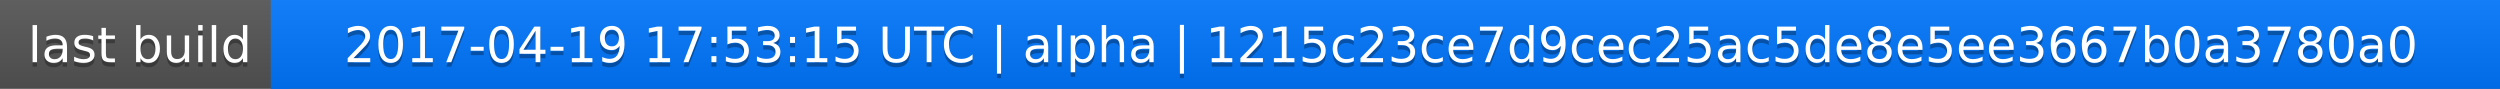
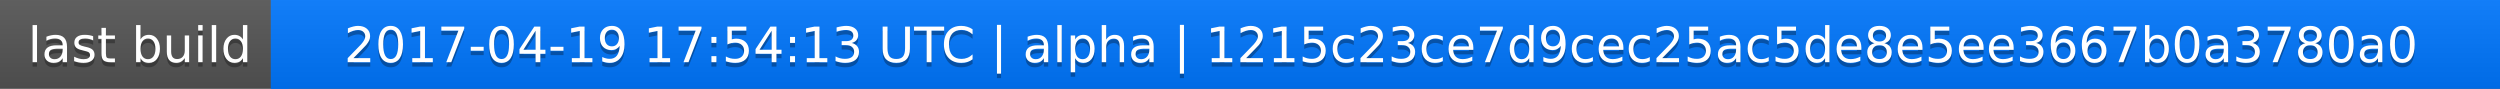
<svg xmlns="http://www.w3.org/2000/svg" width="563" height="20">
  <linearGradient id="a" x2="0" y2="100%">
    <stop offset="0" stop-color="#bbb" stop-opacity=".1" />
    <stop offset="1" stop-opacity=".1" />
  </linearGradient>
  <rect rx="0" width="563" height="20" fill="#555" />
  <rect rx="0" x="61" width="502" height="20" fill="#07f" />
  <path fill="#07f" d="M61 0h4v20h-4z" />
  <rect rx="0" width="563" height="20" fill="url(#a)" />
  <g fill="#fff" text-anchor="middle" font-family="DejaVu Sans,Verdana,Geneva,sans-serif" font-size="11">
    <text x="31.5" y="15" fill="#010101" fill-opacity=".3">last build</text>
    <text x="31.5" y="14">last build</text>
-     <text x="311" y="15" fill="#010101" fill-opacity=".3">2017-04-19 17:53:15 UTC | alpha | 1215c23ce7d9cec25ac5de8e5ee3667b0a3780a0</text>
-     <text x="311" y="14">2017-04-19 17:53:15 UTC | alpha | 1215c23ce7d9cec25ac5de8e5ee3667b0a3780a0</text>
+     <text x="311" y="15" fill="#010101" fill-opacity=".3">2017-04-19 17:54:13 UTC | alpha | 1215c23ce7d9cec25ac5de8e5ee3667b0a3780a0</text>
+     <text x="311" y="14">2017-04-19 17:54:13 UTC | alpha | 1215c23ce7d9cec25ac5de8e5ee3667b0a3780a0</text>
  </g>
</svg>
